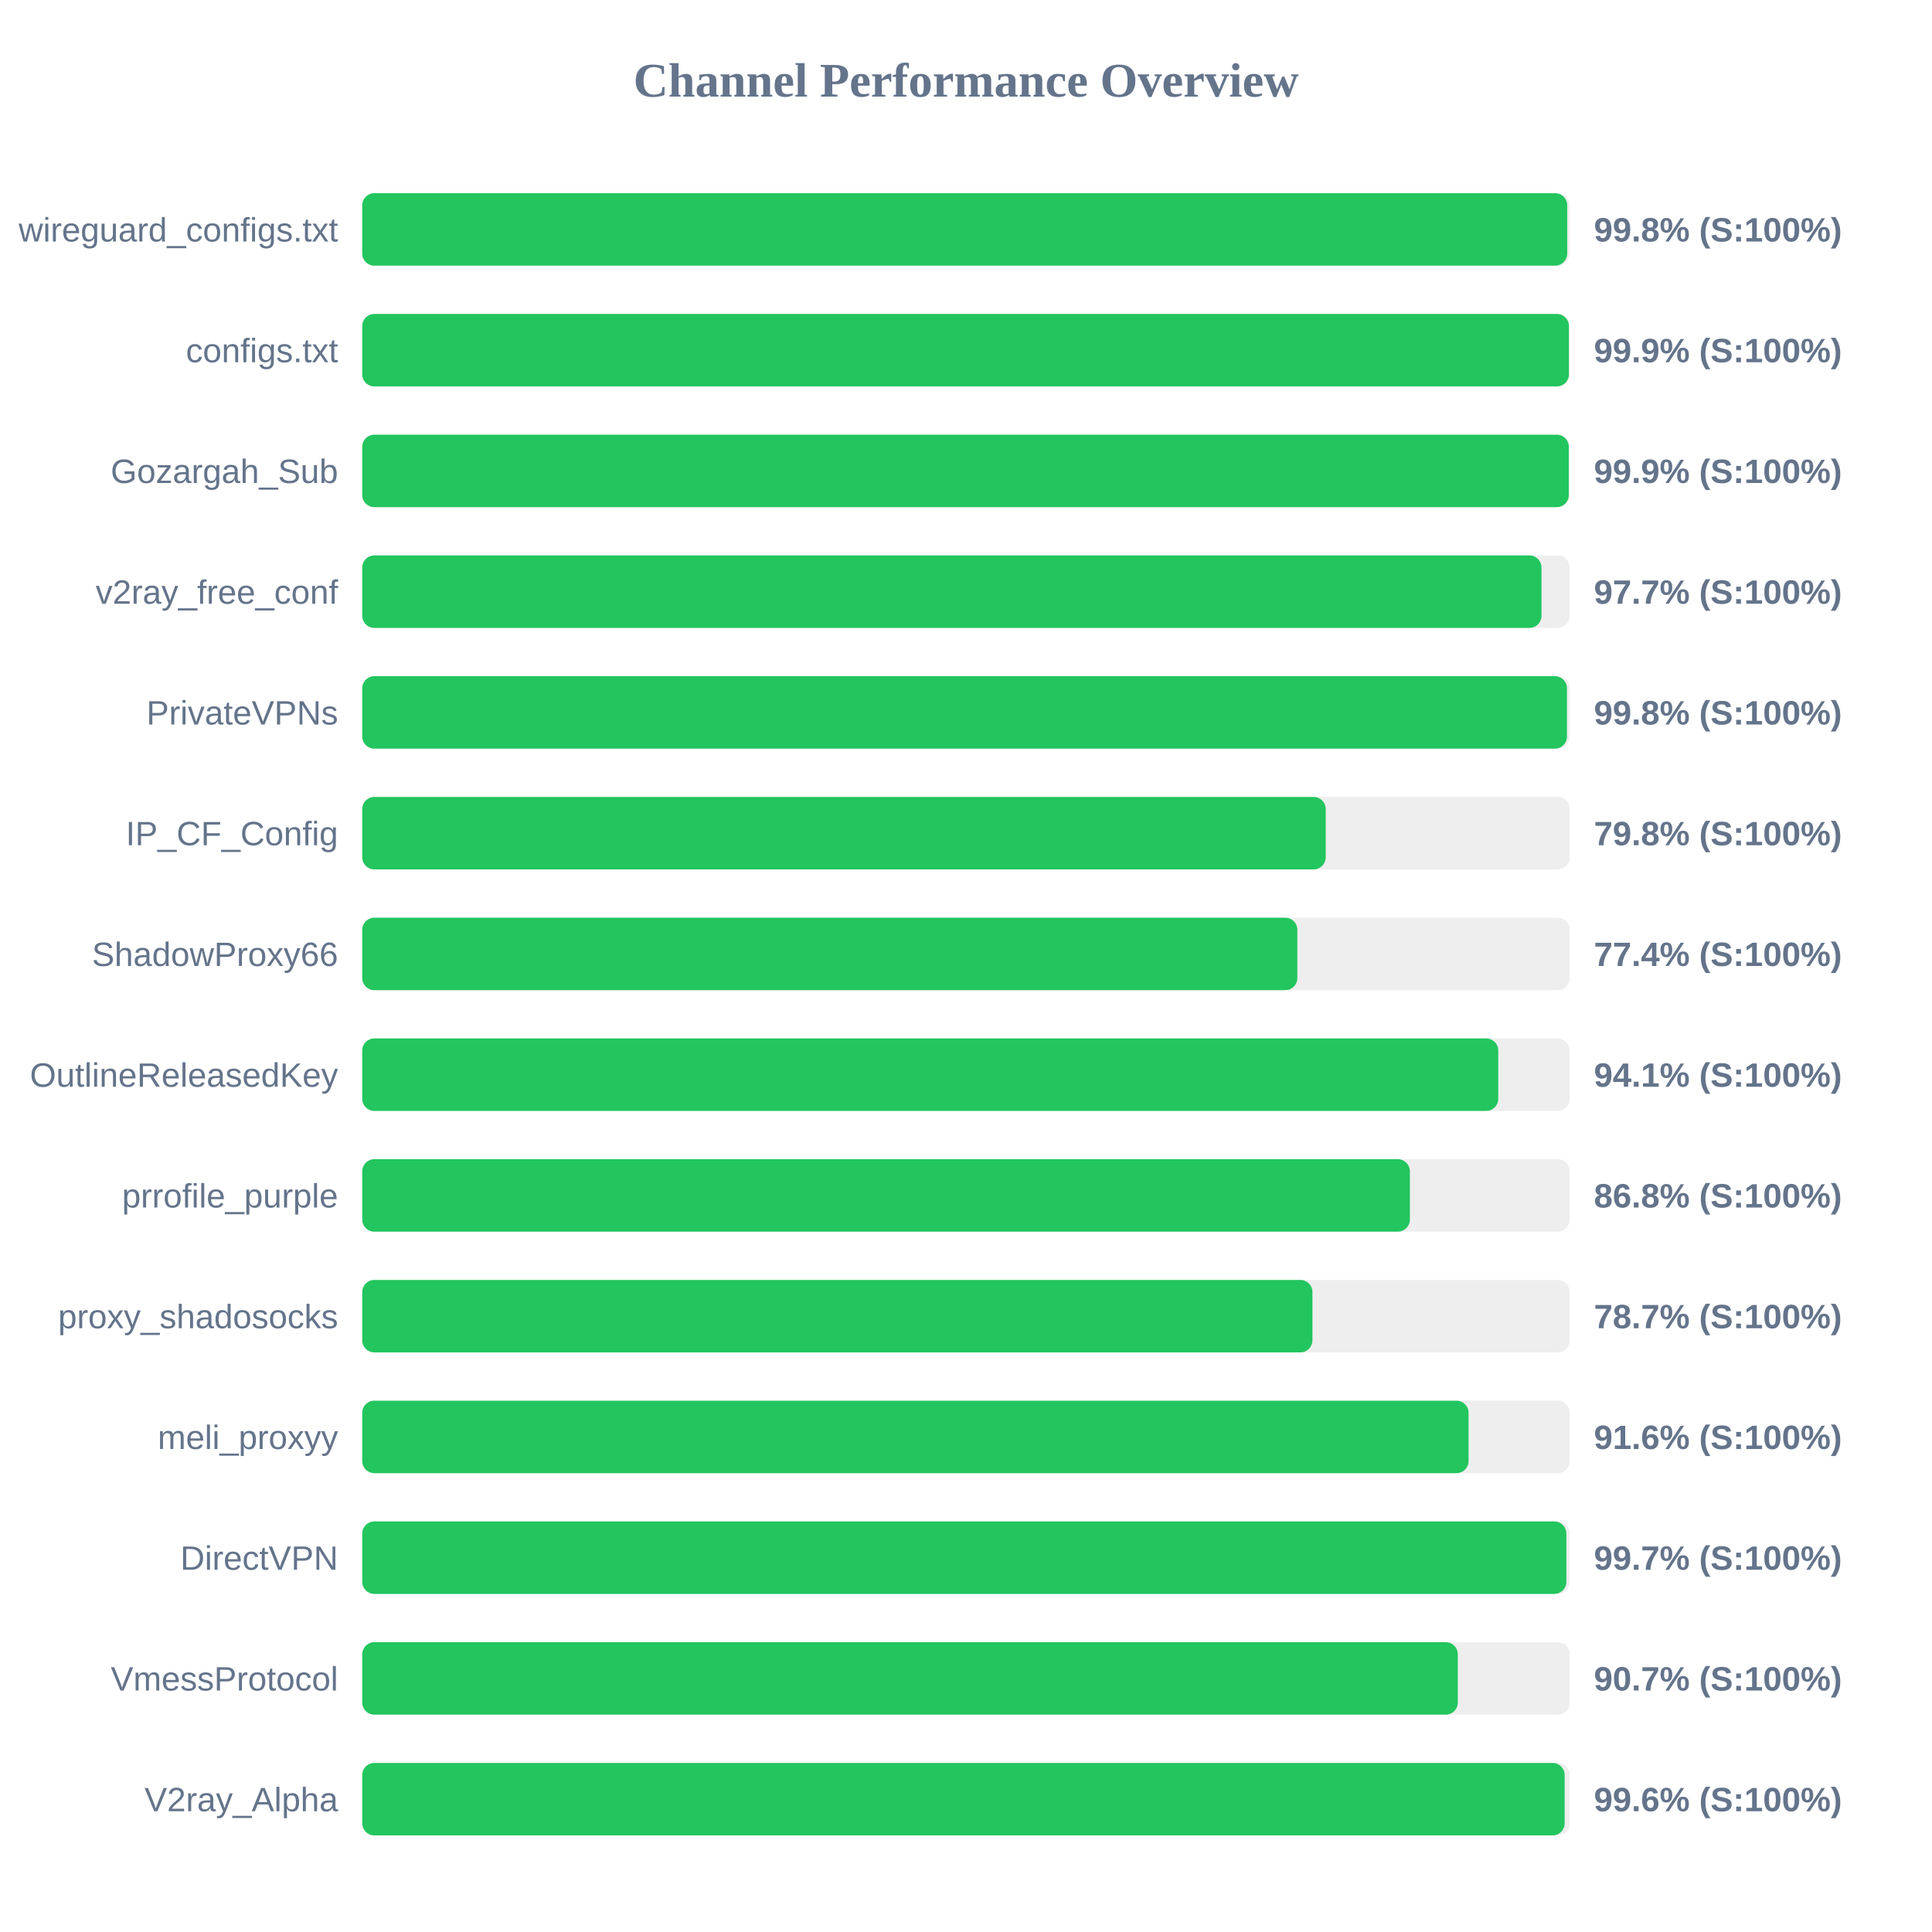
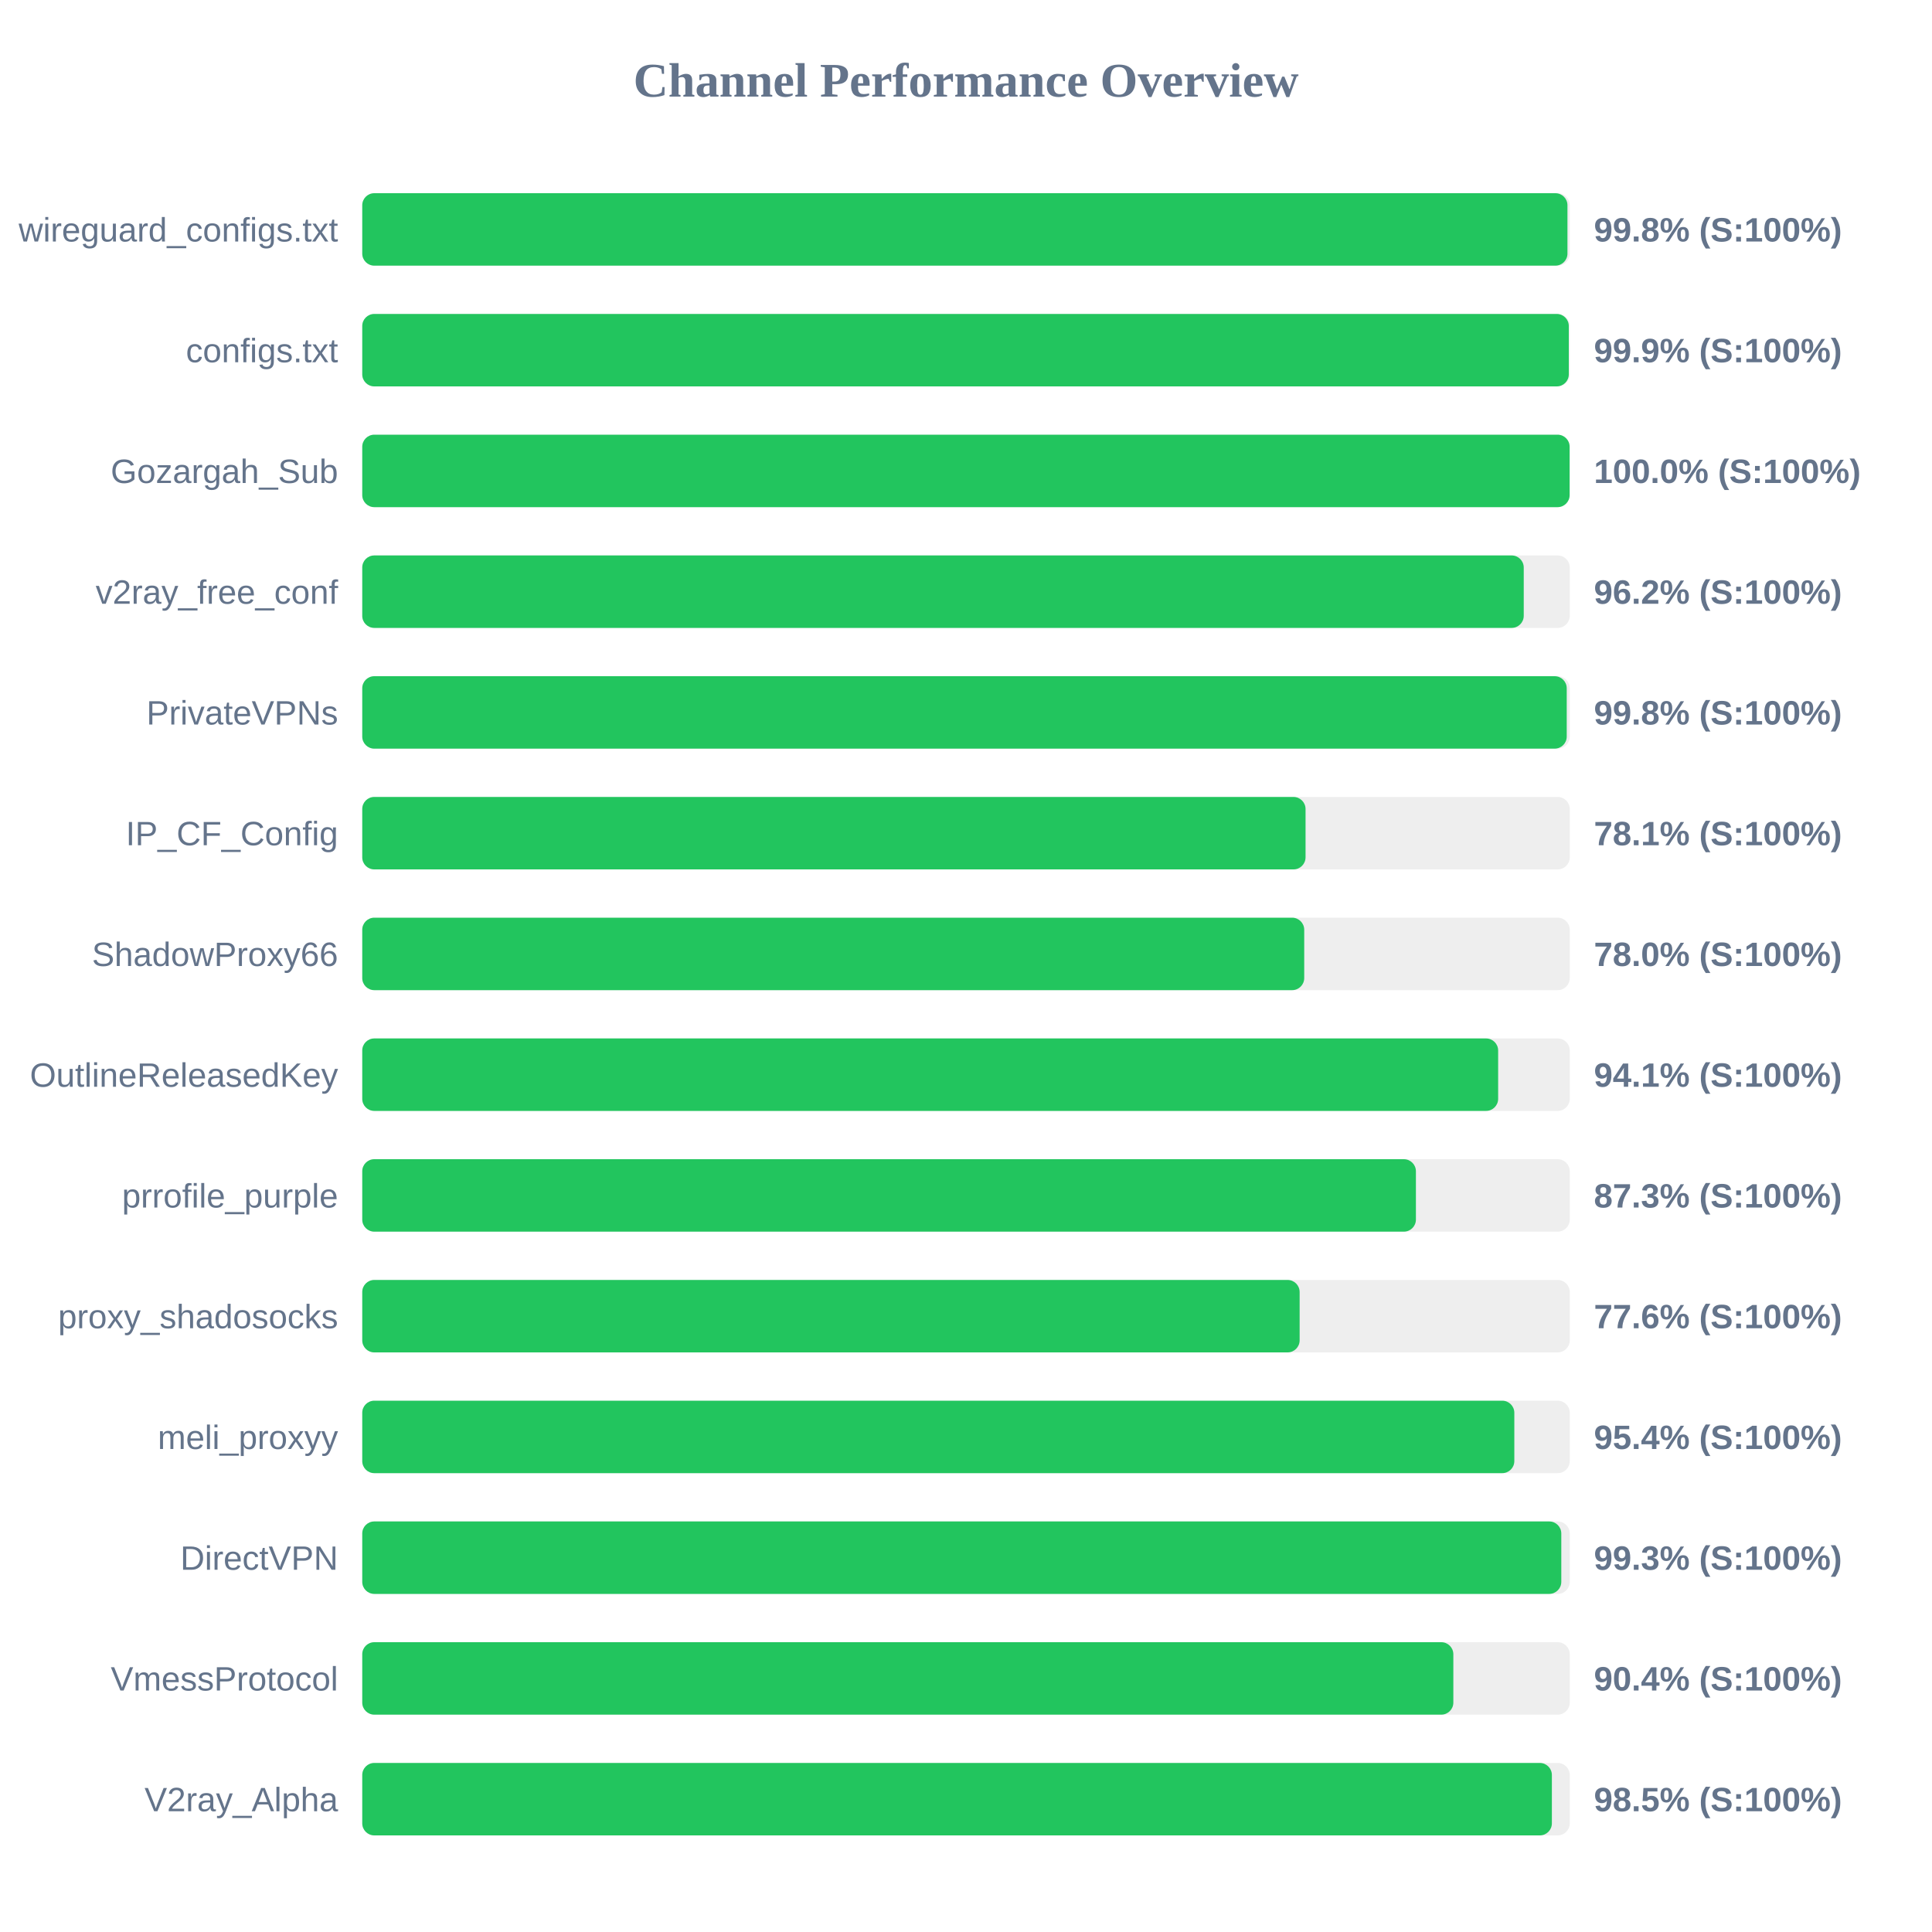
<svg xmlns="http://www.w3.org/2000/svg" width="800" height="800" version="1.1">
  <style>
        .row { font: 14px Arial; fill: #64748b; }
        .score { font: bold 14px Arial; fill: #64748b; }
    </style>
  <text x="400" y="40" text-anchor="middle" font-size="20px" font-weight="bold" fill="#64748b">Channel Performance Overview</text>
  <rect x="150" y="80" width="500" height="30" fill="#eee" rx="5" />
-   <rect x="150" y="80" width="498.95" height="30" fill="#22c55e" rx="5" />
+   <rect x="150" y="80" width="499.05" height="30" fill="#22c55e" rx="5" />
  <text x="140" y="100" text-anchor="end" class="row">wireguard_configs.txt</text>
  <text x="660" y="100" text-anchor="start" class="score">99.8% (S:100%)</text>
  <rect x="150" y="130" width="500" height="30" fill="#eee" rx="5" />
-   <rect x="150" y="130" width="499.65" height="30" fill="#22c55e" rx="5" />
+   <rect x="150" y="130" width="499.6" height="30" fill="#22c55e" rx="5" />
  <text x="140" y="150" text-anchor="end" class="row">configs.txt</text>
  <text x="660" y="150" text-anchor="start" class="score">99.9% (S:100%)</text>
  <rect x="150" y="180" width="500" height="30" fill="#eee" rx="5" />
-   <rect x="150" y="180" width="499.6" height="30" fill="#22c55e" rx="5" />
+   <rect x="150" y="180" width="499.95" height="30" fill="#22c55e" rx="5" />
  <text x="140" y="200" text-anchor="end" class="row">Gozargah_Sub</text>
-   <text x="660" y="200" text-anchor="start" class="score">99.9% (S:100%)</text>
+   <text x="660" y="200" text-anchor="start" class="score">100.0% (S:100%)</text>
  <rect x="150" y="230" width="500" height="30" fill="#eee" rx="5" />
-   <rect x="150" y="230" width="488.3" height="30" fill="#22c55e" rx="5" />
+   <rect x="150" y="230" width="480.95" height="30" fill="#22c55e" rx="5" />
  <text x="140" y="250" text-anchor="end" class="row">v2ray_free_conf</text>
-   <text x="660" y="250" text-anchor="start" class="score">97.7% (S:100%)</text>
+   <text x="660" y="250" text-anchor="start" class="score">96.2% (S:100%)</text>
  <rect x="150" y="280" width="500" height="30" fill="#eee" rx="5" />
-   <rect x="150" y="280" width="498.85" height="30" fill="#22c55e" rx="5" />
+   <rect x="150" y="280" width="498.75" height="30" fill="#22c55e" rx="5" />
  <text x="140" y="300" text-anchor="end" class="row">PrivateVPNs</text>
  <text x="660" y="300" text-anchor="start" class="score">99.8% (S:100%)</text>
  <rect x="150" y="330" width="500" height="30" fill="#eee" rx="5" />
-   <rect x="150" y="330" width="398.95" height="30" fill="#22c55e" rx="5" />
+   <rect x="150" y="330" width="390.6" height="30" fill="#22c55e" rx="5" />
  <text x="140" y="350" text-anchor="end" class="row">IP_CF_Config</text>
-   <text x="660" y="350" text-anchor="start" class="score">79.8% (S:100%)</text>
+   <text x="660" y="350" text-anchor="start" class="score">78.1% (S:100%)</text>
  <rect x="150" y="380" width="500" height="30" fill="#eee" rx="5" />
-   <rect x="150" y="380" width="387.2" height="30" fill="#22c55e" rx="5" />
+   <rect x="150" y="380" width="390.05" height="30" fill="#22c55e" rx="5" />
  <text x="140" y="400" text-anchor="end" class="row">ShadowProxy66</text>
-   <text x="660" y="400" text-anchor="start" class="score">77.4% (S:100%)</text>
+   <text x="660" y="400" text-anchor="start" class="score">78.0% (S:100%)</text>
  <rect x="150" y="430" width="500" height="30" fill="#eee" rx="5" />
-   <rect x="150" y="430" width="470.4" height="30" fill="#22c55e" rx="5" />
+   <rect x="150" y="430" width="470.35" height="30" fill="#22c55e" rx="5" />
  <text x="140" y="450" text-anchor="end" class="row">OutlineReleasedKey</text>
  <text x="660" y="450" text-anchor="start" class="score">94.1% (S:100%)</text>
  <rect x="150" y="480" width="500" height="30" fill="#eee" rx="5" />
-   <rect x="150" y="480" width="433.8" height="30" fill="#22c55e" rx="5" />
+   <rect x="150" y="480" width="436.3" height="30" fill="#22c55e" rx="5" />
  <text x="140" y="500" text-anchor="end" class="row">prrofile_purple</text>
-   <text x="660" y="500" text-anchor="start" class="score">86.8% (S:100%)</text>
+   <text x="660" y="500" text-anchor="start" class="score">87.3% (S:100%)</text>
  <rect x="150" y="530" width="500" height="30" fill="#eee" rx="5" />
-   <rect x="150" y="530" width="393.45" height="30" fill="#22c55e" rx="5" />
+   <rect x="150" y="530" width="388.15" height="30" fill="#22c55e" rx="5" />
  <text x="140" y="550" text-anchor="end" class="row">proxy_shadosocks</text>
-   <text x="660" y="550" text-anchor="start" class="score">78.7% (S:100%)</text>
+   <text x="660" y="550" text-anchor="start" class="score">77.6% (S:100%)</text>
  <rect x="150" y="580" width="500" height="30" fill="#eee" rx="5" />
-   <rect x="150" y="580" width="458.1" height="30" fill="#22c55e" rx="5" />
+   <rect x="150" y="580" width="477.05" height="30" fill="#22c55e" rx="5" />
  <text x="140" y="600" text-anchor="end" class="row">meli_proxyy</text>
-   <text x="660" y="600" text-anchor="start" class="score">91.6% (S:100%)</text>
+   <text x="660" y="600" text-anchor="start" class="score">95.4% (S:100%)</text>
  <rect x="150" y="630" width="500" height="30" fill="#eee" rx="5" />
-   <rect x="150" y="630" width="498.6" height="30" fill="#22c55e" rx="5" />
+   <rect x="150" y="630" width="496.5" height="30" fill="#22c55e" rx="5" />
  <text x="140" y="650" text-anchor="end" class="row">DirectVPN</text>
-   <text x="660" y="650" text-anchor="start" class="score">99.7% (S:100%)</text>
+   <text x="660" y="650" text-anchor="start" class="score">99.3% (S:100%)</text>
  <rect x="150" y="680" width="500" height="30" fill="#eee" rx="5" />
-   <rect x="150" y="680" width="453.65" height="30" fill="#22c55e" rx="5" />
+   <rect x="150" y="680" width="451.8" height="30" fill="#22c55e" rx="5" />
  <text x="140" y="700" text-anchor="end" class="row">VmessProtocol</text>
-   <text x="660" y="700" text-anchor="start" class="score">90.7% (S:100%)</text>
+   <text x="660" y="700" text-anchor="start" class="score">90.4% (S:100%)</text>
  <rect x="150" y="730" width="500" height="30" fill="#eee" rx="5" />
-   <rect x="150" y="730" width="497.9" height="30" fill="#22c55e" rx="5" />
+   <rect x="150" y="730" width="492.6" height="30" fill="#22c55e" rx="5" />
  <text x="140" y="750" text-anchor="end" class="row">V2ray_Alpha</text>
-   <text x="660" y="750" text-anchor="start" class="score">99.6% (S:100%)</text>
+   <text x="660" y="750" text-anchor="start" class="score">98.5% (S:100%)</text>
</svg>
